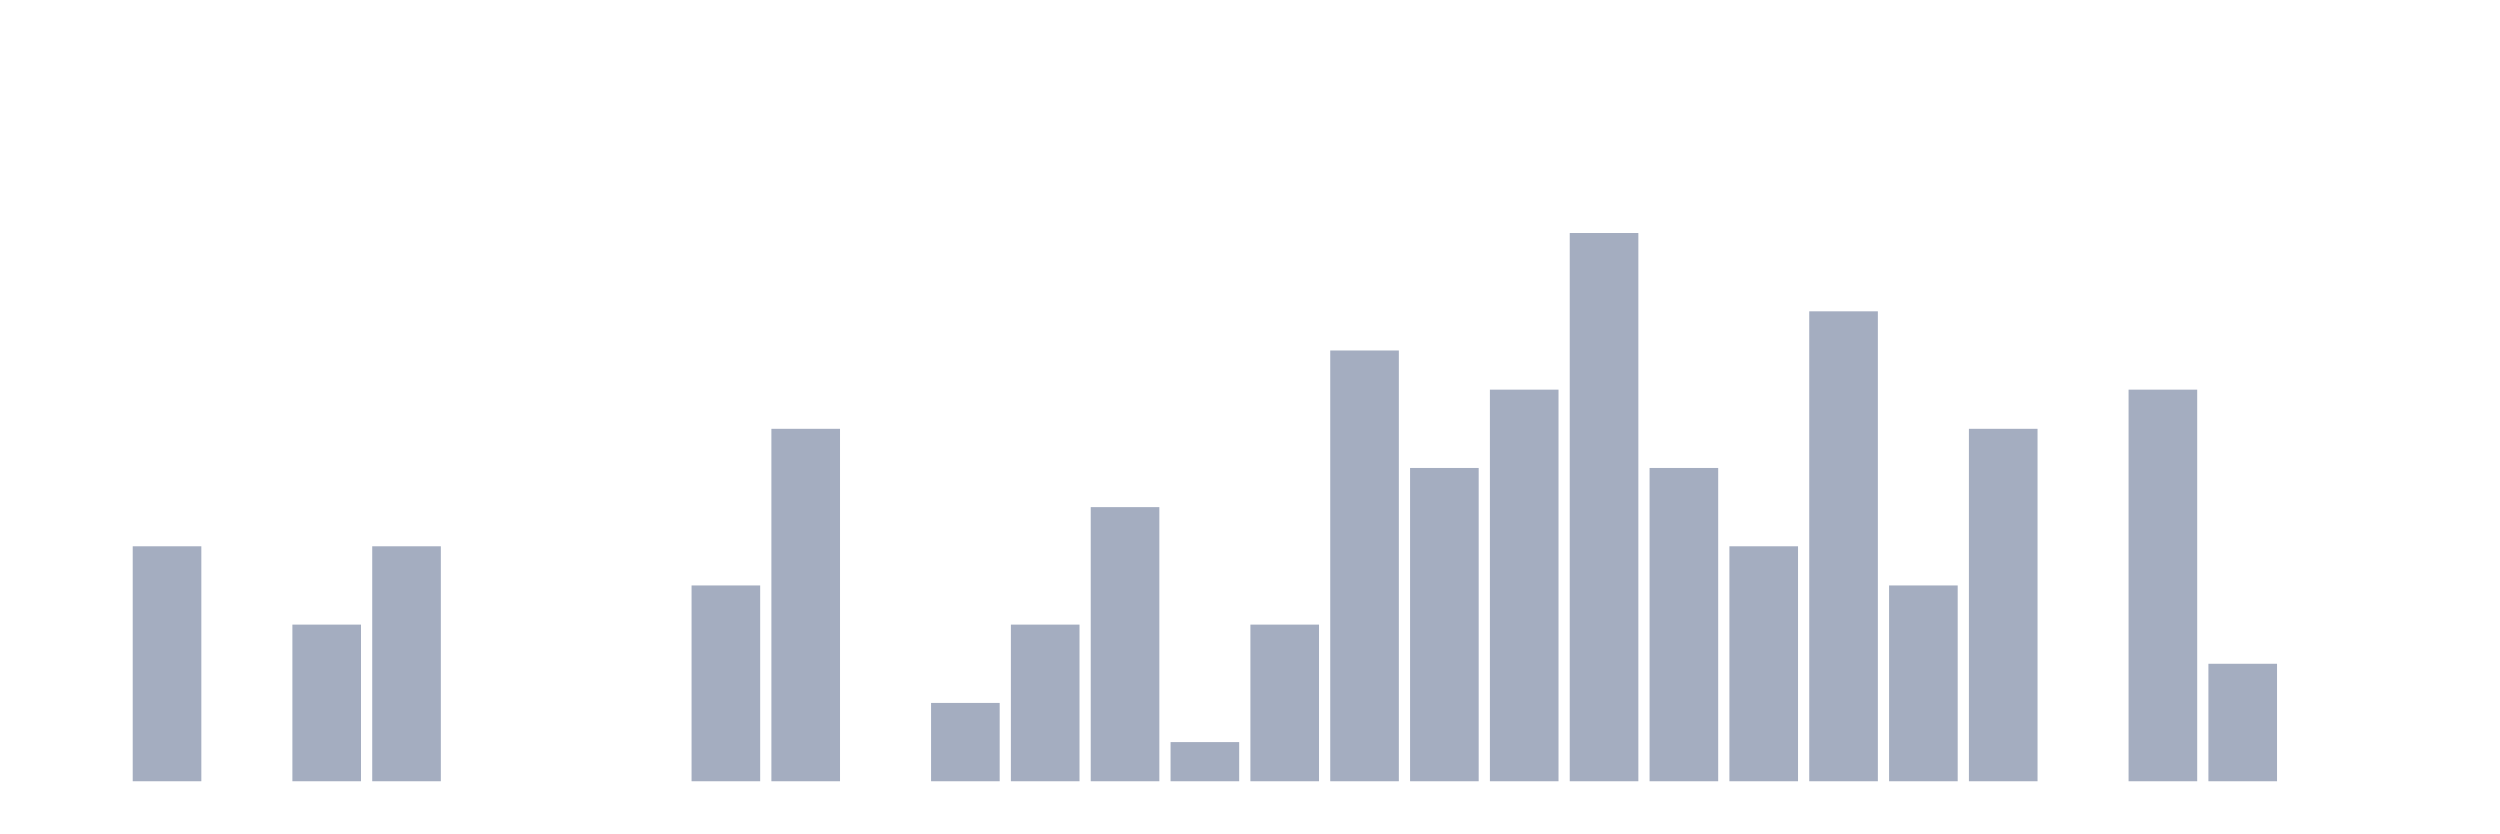
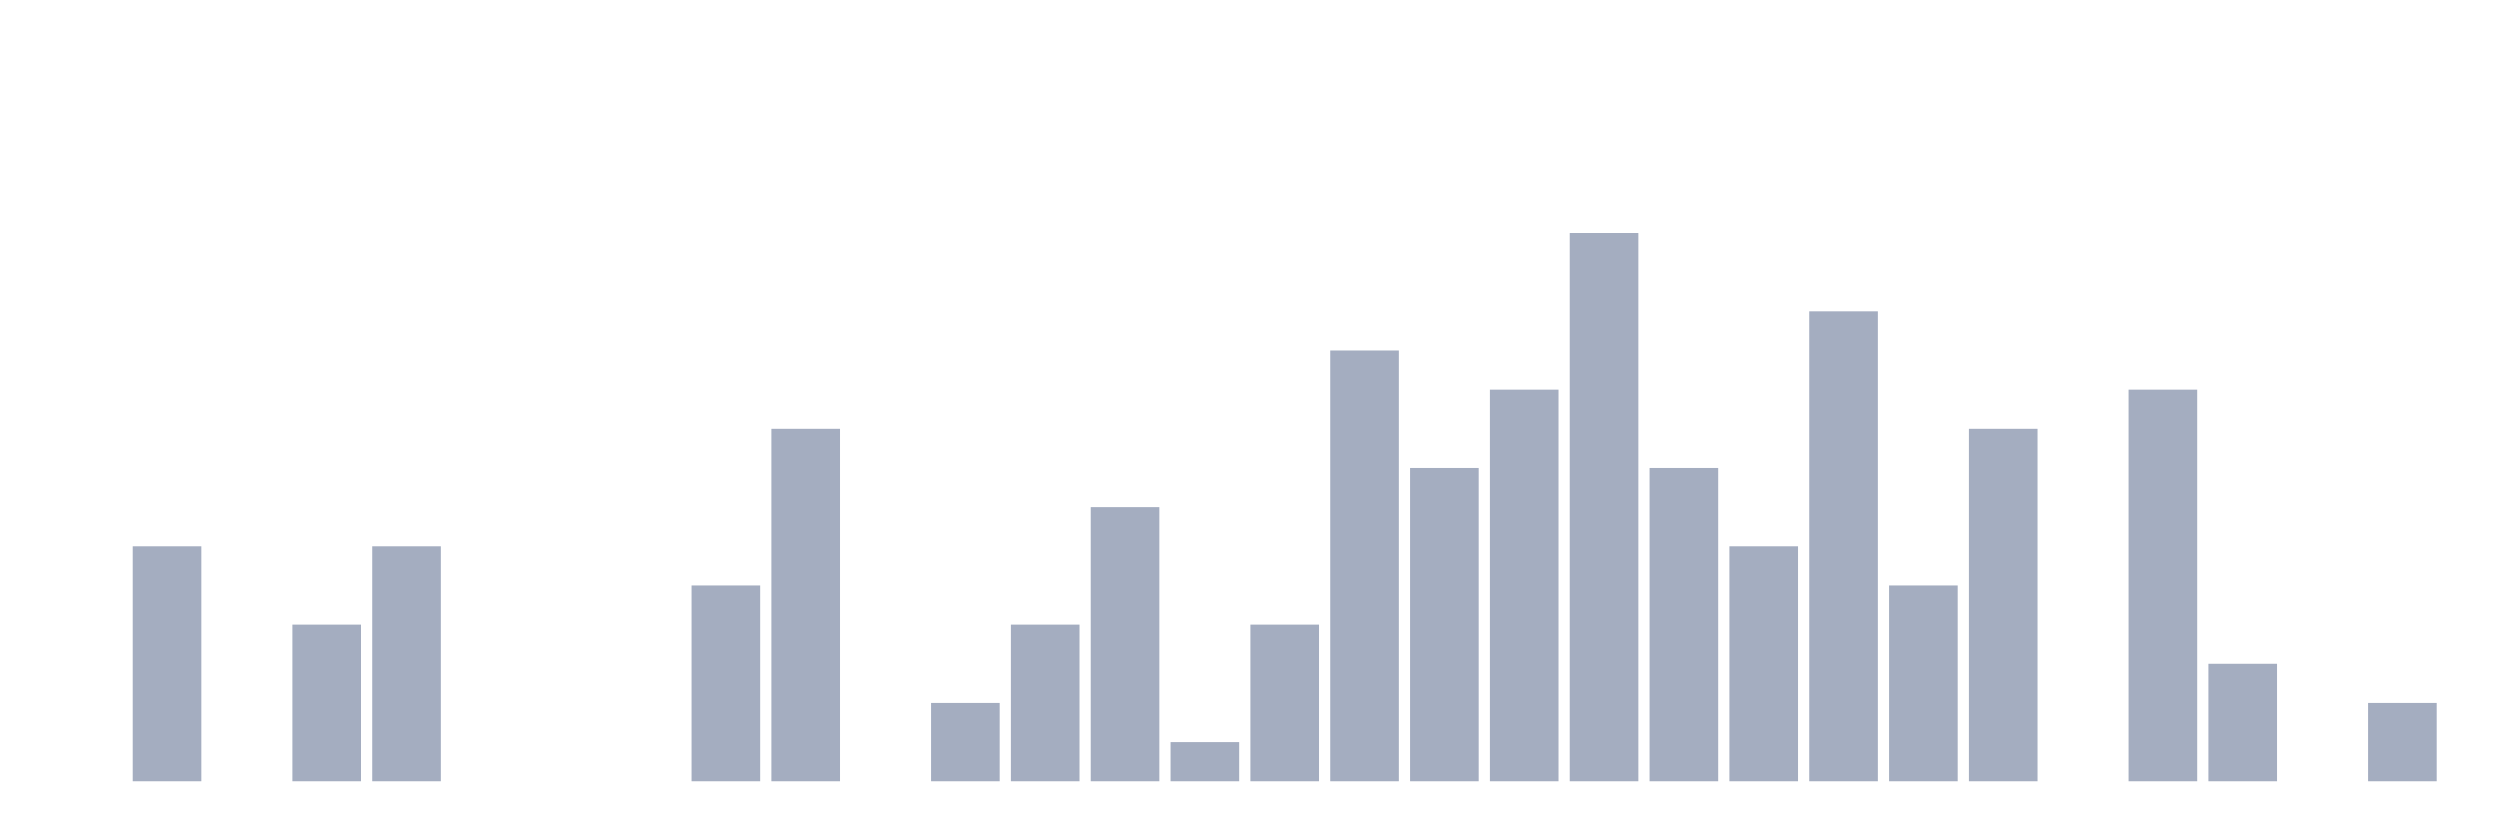
<svg xmlns="http://www.w3.org/2000/svg" viewBox="0 0 480 160">
  <g transform="translate(10,10)">
    <rect class="bar" x="0.153" width="13.175" y="140" height="0" fill="rgb(164,173,192)" />
    <rect class="bar" x="15.482" width="13.175" y="94.887" height="45.113" fill="rgb(164,173,192)" />
    <rect class="bar" x="30.81" width="13.175" y="140" height="0" fill="rgb(164,173,192)" />
    <rect class="bar" x="46.138" width="13.175" y="109.925" height="30.075" fill="rgb(164,173,192)" />
    <rect class="bar" x="61.466" width="13.175" y="94.887" height="45.113" fill="rgb(164,173,192)" />
    <rect class="bar" x="76.794" width="13.175" y="140" height="0" fill="rgb(164,173,192)" />
    <rect class="bar" x="92.123" width="13.175" y="140" height="0" fill="rgb(164,173,192)" />
    <rect class="bar" x="107.451" width="13.175" y="140" height="0" fill="rgb(164,173,192)" />
    <rect class="bar" x="122.779" width="13.175" y="102.406" height="37.594" fill="rgb(164,173,192)" />
    <rect class="bar" x="138.107" width="13.175" y="72.331" height="67.669" fill="rgb(164,173,192)" />
    <rect class="bar" x="153.436" width="13.175" y="140" height="0" fill="rgb(164,173,192)" />
    <rect class="bar" x="168.764" width="13.175" y="124.962" height="15.038" fill="rgb(164,173,192)" />
    <rect class="bar" x="184.092" width="13.175" y="109.925" height="30.075" fill="rgb(164,173,192)" />
    <rect class="bar" x="199.42" width="13.175" y="87.368" height="52.632" fill="rgb(164,173,192)" />
    <rect class="bar" x="214.748" width="13.175" y="132.481" height="7.519" fill="rgb(164,173,192)" />
    <rect class="bar" x="230.077" width="13.175" y="109.925" height="30.075" fill="rgb(164,173,192)" />
    <rect class="bar" x="245.405" width="13.175" y="57.293" height="82.707" fill="rgb(164,173,192)" />
    <rect class="bar" x="260.733" width="13.175" y="79.85" height="60.15" fill="rgb(164,173,192)" />
    <rect class="bar" x="276.061" width="13.175" y="64.812" height="75.188" fill="rgb(164,173,192)" />
    <rect class="bar" x="291.39" width="13.175" y="34.737" height="105.263" fill="rgb(164,173,192)" />
    <rect class="bar" x="306.718" width="13.175" y="79.85" height="60.15" fill="rgb(164,173,192)" />
    <rect class="bar" x="322.046" width="13.175" y="94.887" height="45.113" fill="rgb(164,173,192)" />
    <rect class="bar" x="337.374" width="13.175" y="49.774" height="90.226" fill="rgb(164,173,192)" />
    <rect class="bar" x="352.702" width="13.175" y="102.406" height="37.594" fill="rgb(164,173,192)" />
    <rect class="bar" x="368.031" width="13.175" y="72.331" height="67.669" fill="rgb(164,173,192)" />
    <rect class="bar" x="383.359" width="13.175" y="140" height="0" fill="rgb(164,173,192)" />
    <rect class="bar" x="398.687" width="13.175" y="64.812" height="75.188" fill="rgb(164,173,192)" />
    <rect class="bar" x="414.015" width="13.175" y="117.444" height="22.556" fill="rgb(164,173,192)" />
    <rect class="bar" x="429.344" width="13.175" y="140" height="0" fill="rgb(164,173,192)" />
-     <rect class="bar" x="444.672" width="13.175" y="140" height="0" fill="rgb(164,173,192)" />
+     <rect class="bar" x="444.672" width="13.175" y="124.962" height="15.038" fill="rgb(164,173,192)" />
  </g>
</svg>
